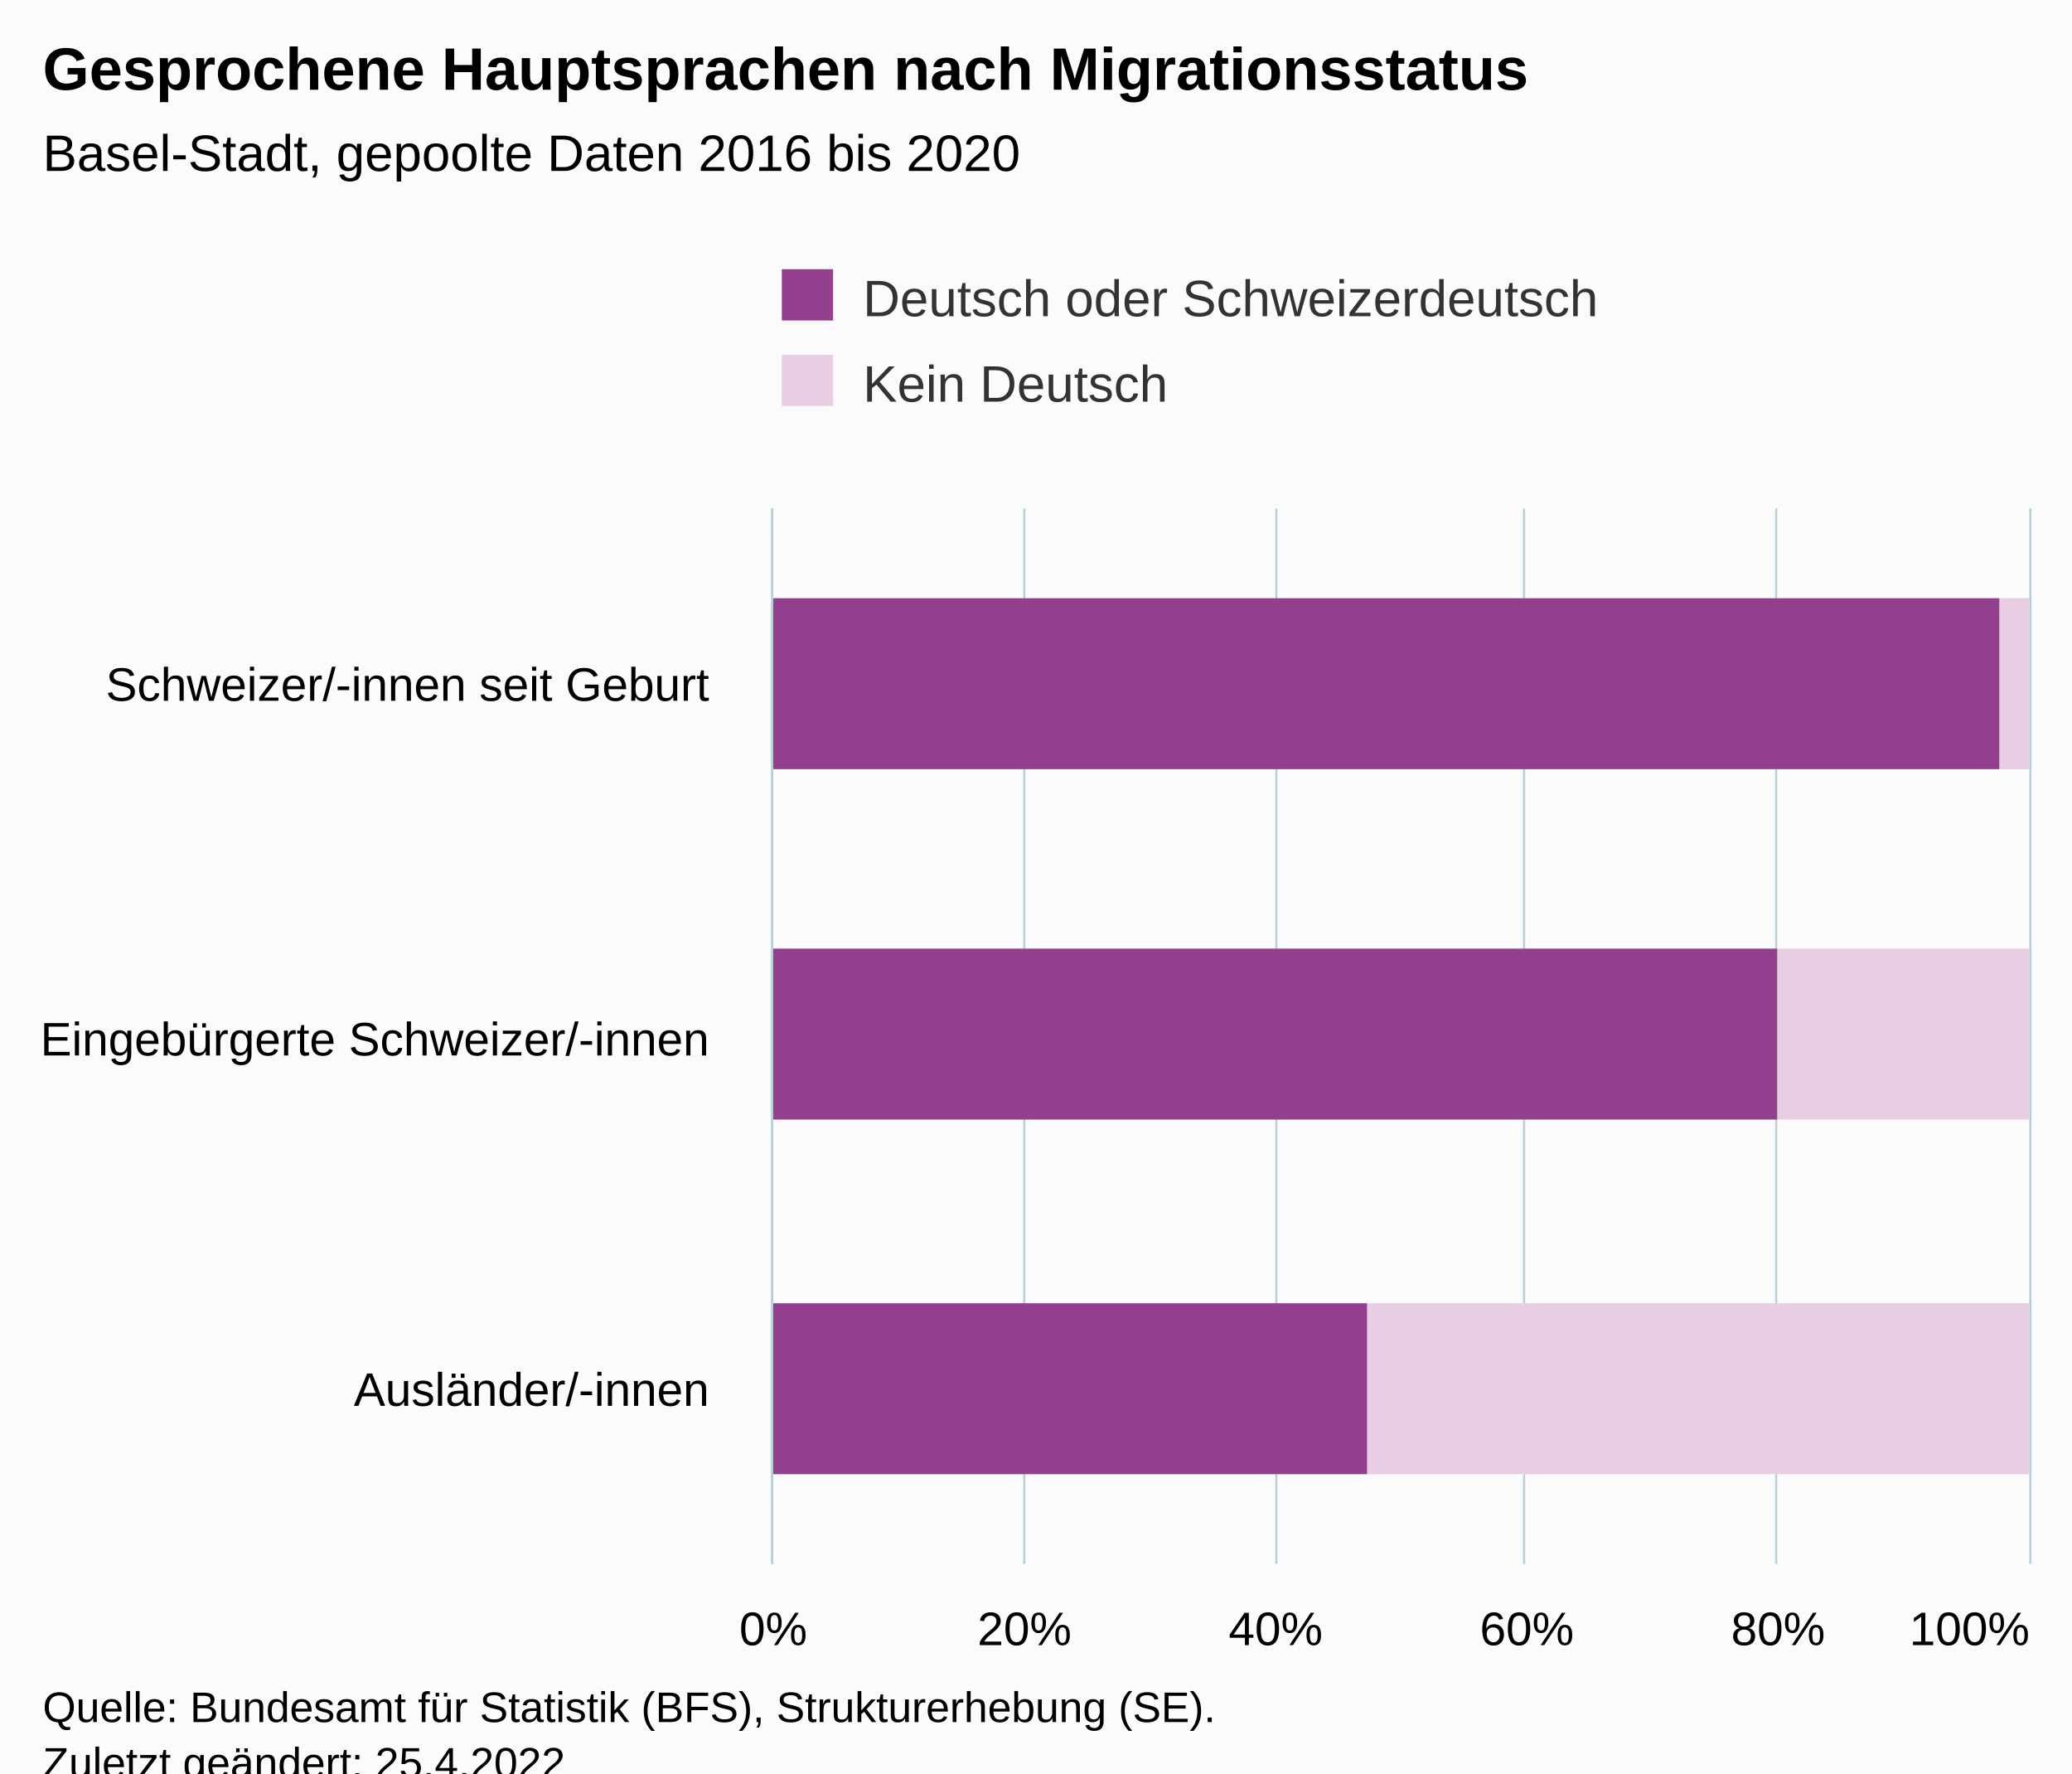
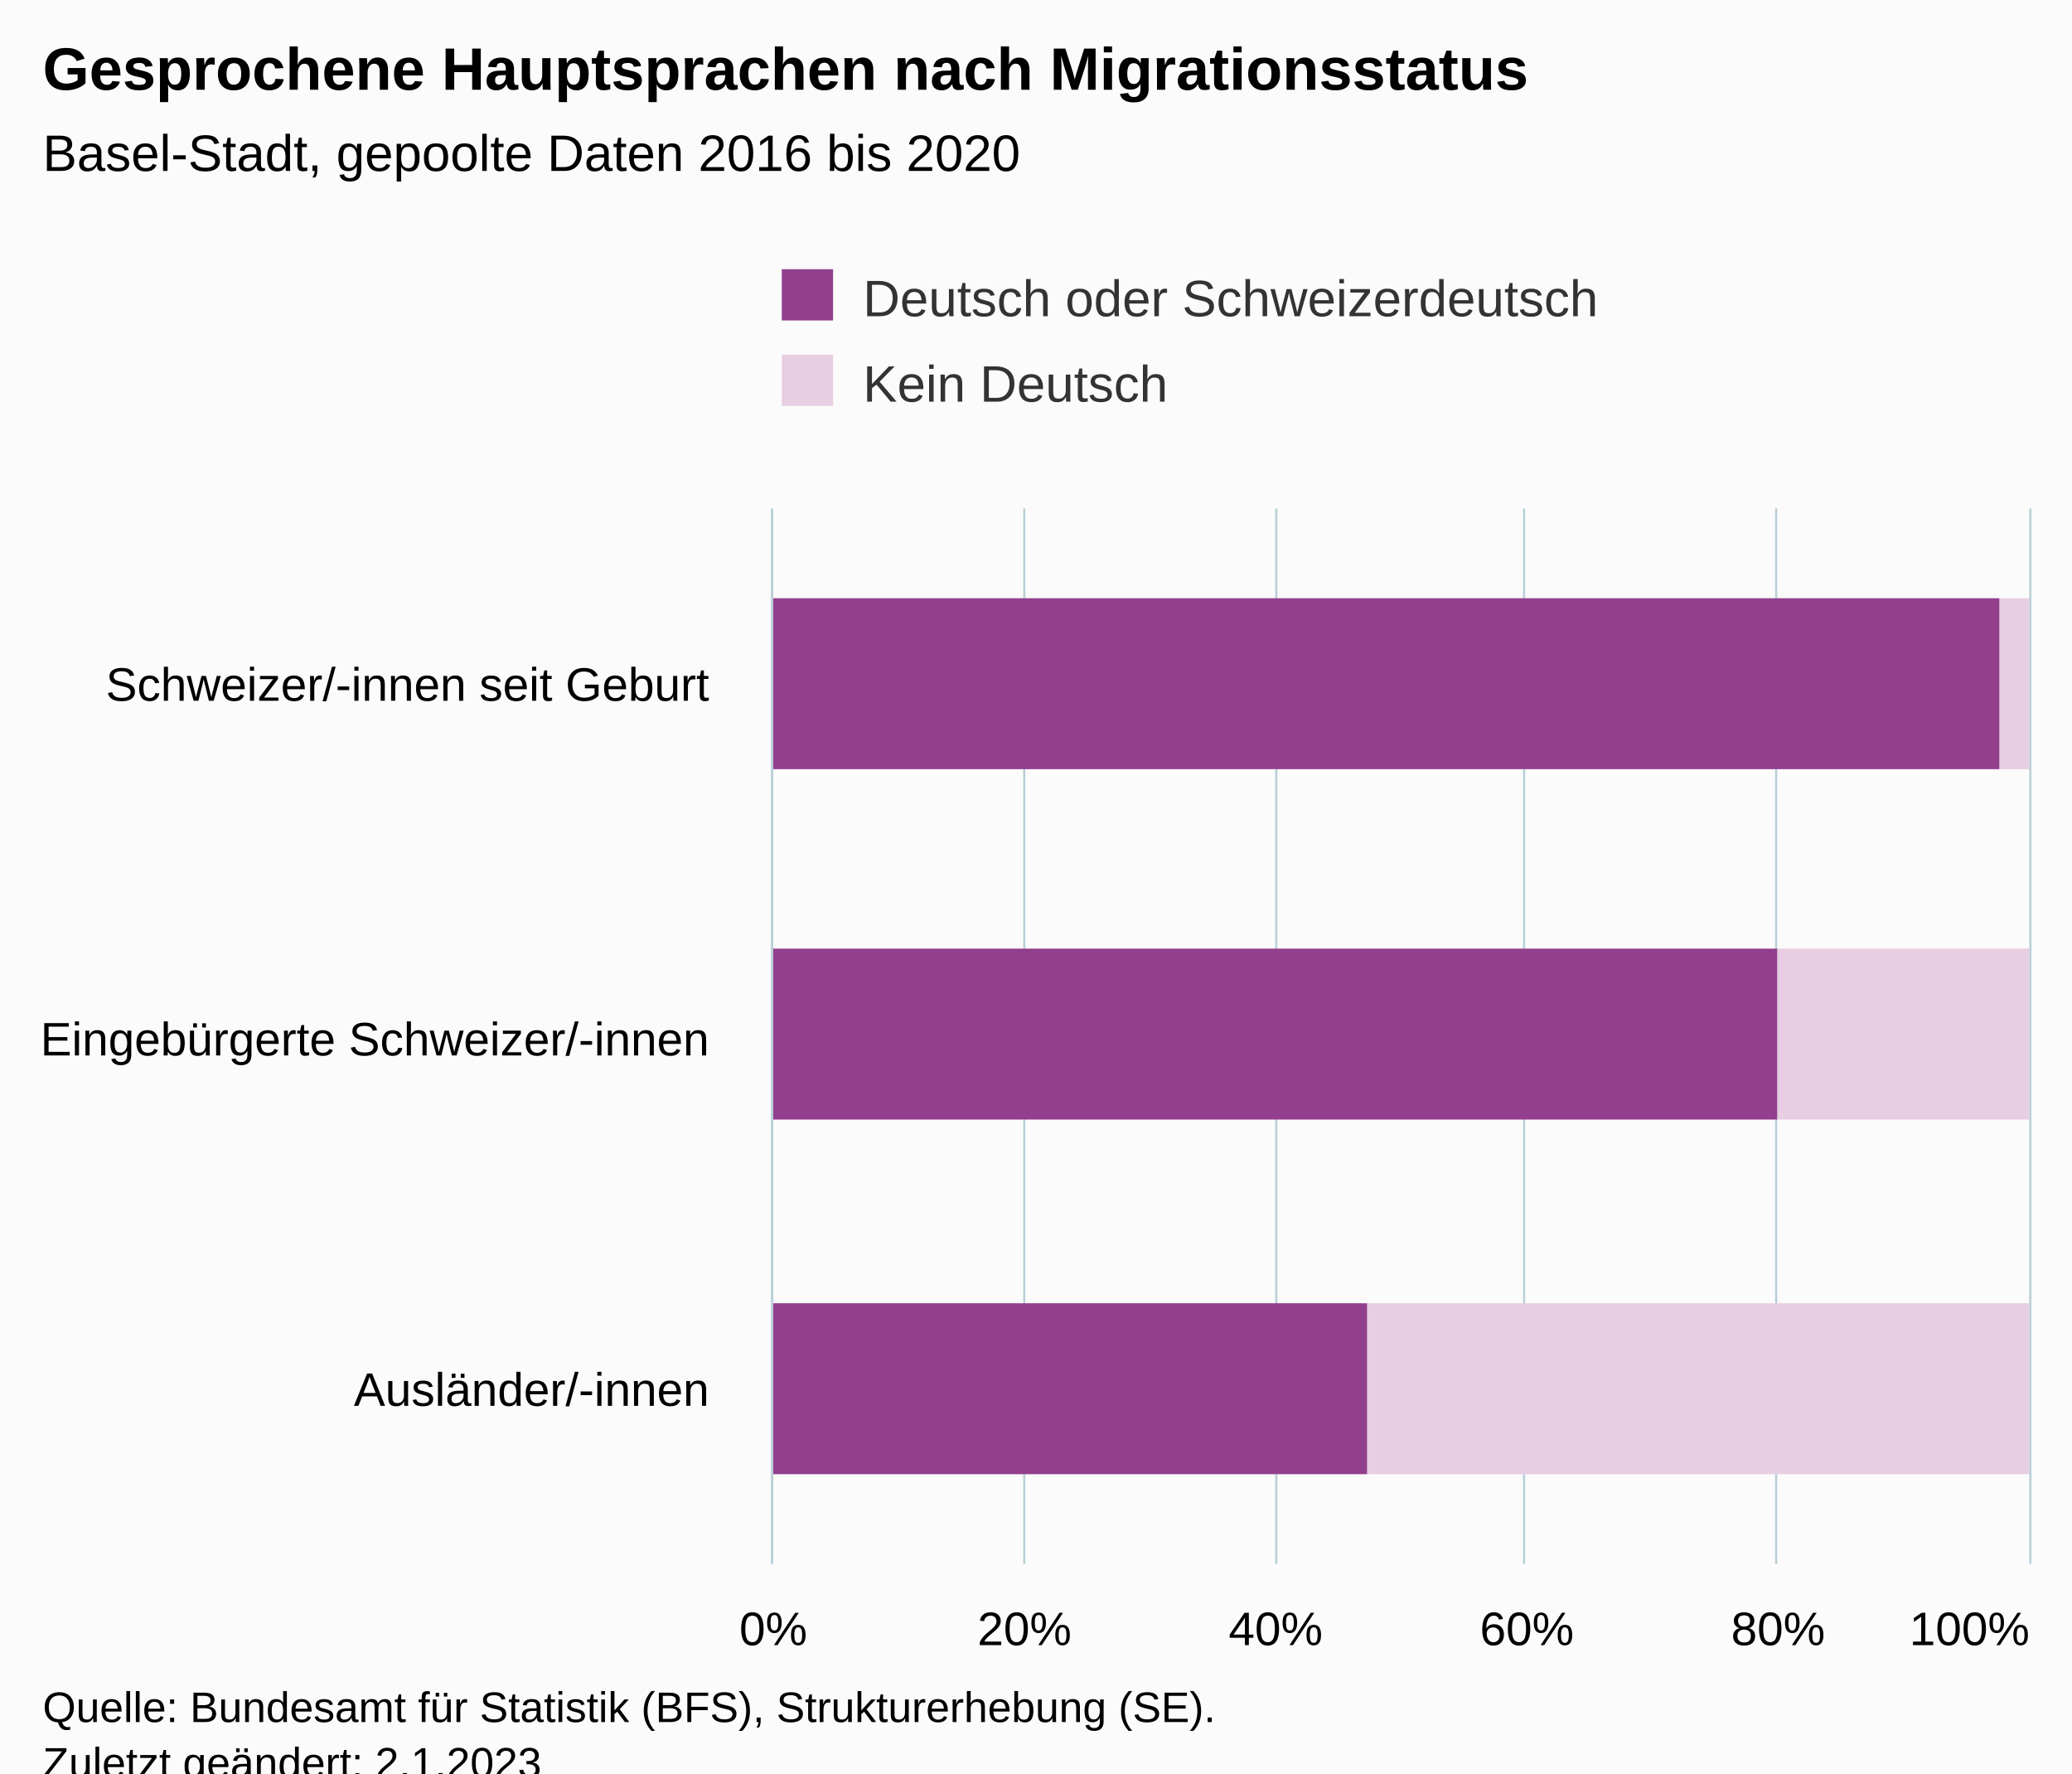
<svg xmlns="http://www.w3.org/2000/svg" version="1.1" class="highcharts-root" style="font-family:Arial;font-size:12px;" viewBox="0 0 485 415">
  <defs>
-     <clipPath id="highcharts-fts2emq-13-">
+     <clipPath id="highcharts-d4agr3a-13-">
      <rect x="0" y="0" width="247" height="294" fill="none" />
    </clipPath>
-     <clipPath id="highcharts-fts2emq-17-">
+     <clipPath id="highcharts-d4agr3a-17-">
      <rect x="0" y="0" width="247" height="294" fill="none" />
    </clipPath>
-     <clipPath id="highcharts-fts2emq-21-">
+     <clipPath id="highcharts-d4agr3a-21-">
      <rect x="181" y="119" width="294" height="247" fill="none" />
    </clipPath>
  </defs>
  <rect fill="#fbfbfb" class="highcharts-background" x="0" y="0" width="485" height="428" rx="0" ry="0" />
  <rect fill="none" class="highcharts-plot-background" x="181" y="119" width="294" height="247" />
  <g class="highcharts-pane-group" data-z-index="0" />
  <g class="highcharts-grid highcharts-xaxis-grid" data-z-index="1">
    <path fill="none" data-z-index="1" class="highcharts-grid-line" d="M 181 201.5 L 475 201.5" opacity="1" />
    <path fill="none" data-z-index="1" class="highcharts-grid-line" d="M 181 284.5 L 475 284.5" opacity="1" />
    <path fill="none" data-z-index="1" class="highcharts-grid-line" d="M 181 366.5 L 475 366.5" opacity="1" />
    <path fill="none" data-z-index="1" class="highcharts-grid-line" d="M 181 119.5 L 475 119.5" opacity="1" />
  </g>
  <g class="highcharts-grid highcharts-yaxis-grid" data-z-index="1">
    <path fill="none" stroke="#B9CFD7" stroke-width="0.5" data-z-index="1" class="highcharts-grid-line" d="M 180.75 119 L 180.75 366" opacity="1" />
    <path fill="none" stroke="#B9CFD7" stroke-width="0.5" data-z-index="1" class="highcharts-grid-line" d="M 239.75 119 L 239.75 366" opacity="1" />
    <path fill="none" stroke="#B9CFD7" stroke-width="0.5" data-z-index="1" class="highcharts-grid-line" d="M 298.75 119 L 298.75 366" opacity="1" />
    <path fill="none" stroke="#B9CFD7" stroke-width="0.5" data-z-index="1" class="highcharts-grid-line" d="M 356.75 119 L 356.75 366" opacity="1" />
    <path fill="none" stroke="#B9CFD7" stroke-width="0.5" data-z-index="1" class="highcharts-grid-line" d="M 415.75 119 L 415.75 366" opacity="1" />
    <path fill="none" stroke="#B9CFD7" stroke-width="0.5" data-z-index="1" class="highcharts-grid-line" d="M 475.25 119 L 475.25 366" opacity="1" />
  </g>
  <rect fill="none" class="highcharts-plot-border" data-z-index="1" x="181" y="119" width="294" height="247" />
  <g class="highcharts-axis highcharts-xaxis" data-z-index="2">
    <path fill="none" class="highcharts-axis-line" stroke="#B9CFD7" stroke-width="0.5" data-z-index="7" d="M 180.75 119 L 180.75 366" />
  </g>
  <g class="highcharts-axis highcharts-yaxis" data-z-index="2">
    <path fill="none" class="highcharts-axis-line" data-z-index="7" d="M 181 366 L 475 366" />
  </g>
  <g class="highcharts-series-group" data-z-index="3">
-     <g class="highcharts-series highcharts-series-0 highcharts-column-series" data-z-index="0.1" opacity="1" transform="translate(475,366) rotate(90) scale(-1,1) scale(1 1)" clip-path="url(#highcharts-fts2emq-17-)">
+     <g class="highcharts-series highcharts-series-0 highcharts-column-series" data-z-index="0.1" opacity="1" transform="translate(475,366) rotate(90) scale(-1,1) scale(1 1)" clip-path="url(#highcharts-d4agr3a-17-)">
      <rect x="186" y="0" width="40" height="7" fill="#E7CEE2" opacity="1" class="highcharts-point" />
      <rect x="104" y="0" width="40" height="59" fill="#E7CEE2" opacity="1" class="highcharts-point" />
      <rect x="21" y="0" width="40" height="155" fill="#E7CEE2" opacity="1" class="highcharts-point" />
    </g>
    <g class="highcharts-markers highcharts-series-0 highcharts-column-series" data-z-index="0.1" opacity="1" transform="translate(475,366) rotate(90) scale(-1,1) scale(1 1)" clip-path="none" />
-     <g class="highcharts-series highcharts-series-1 highcharts-column-series" data-z-index="0.1" opacity="1" transform="translate(475,366) rotate(90) scale(-1,1) scale(1 1)" clip-path="url(#highcharts-fts2emq-17-)">
+     <g class="highcharts-series highcharts-series-1 highcharts-column-series" data-z-index="0.1" opacity="1" transform="translate(475,366) rotate(90) scale(-1,1) scale(1 1)" clip-path="url(#highcharts-d4agr3a-17-)">
      <rect x="186" y="7" width="40" height="288" fill="#923F8D" opacity="1" class="highcharts-point" />
      <rect x="104" y="59" width="40" height="236" fill="#923F8D" opacity="1" class="highcharts-point" />
      <rect x="21" y="155" width="40" height="140" fill="#923F8D" opacity="1" class="highcharts-point" />
    </g>
    <g class="highcharts-markers highcharts-series-1 highcharts-column-series" data-z-index="0.1" opacity="1" transform="translate(475,366) rotate(90) scale(-1,1) scale(1 1)" clip-path="none" />
  </g>
  <text x="10" text-anchor="start" class="highcharts-title" data-z-index="4" style="color:#000000;font-size:14px;font-weight:bold;fill:#000000;" y="21">
    <tspan>Gesprochene Hauptsprachen nach Migrationsstatus</tspan>
  </text>
  <text x="10" text-anchor="start" class="highcharts-subtitle" data-z-index="4" style="color:#000000;font-size:12px;fill:#000000;" y="40">
    <tspan>Basel-Stadt, gepoolte Daten 2016 bis 2020</tspan>
  </text>
  <text x="10" text-anchor="start" class="highcharts-caption" data-z-index="4" style="color:#666666;fill:#666666;" y="400" />
  <g class="highcharts-legend" data-z-index="7" transform="translate(173,56)">
    <rect fill="none" class="highcharts-legend-box" rx="0" ry="0" x="0" y="0" width="214" height="51" visibility="visible" />
    <g data-z-index="1">
      <g>
        <g class="highcharts-legend-item highcharts-column-series highcharts-color-undefined highcharts-series-1" data-z-index="1" transform="translate(8,3)">
          <text x="21" style="color:#333333;cursor:pointer;font-size:12px;font-weight:normal;fill:#333333;" text-anchor="start" data-z-index="2" y="15">
            <tspan>Deutsch oder Schweizerdeutsch</tspan>
          </text>
          <rect x="2" y="4" width="12" height="12" fill="#923F8D" class="highcharts-point" data-z-index="3" />
        </g>
        <g class="highcharts-legend-item highcharts-column-series highcharts-color-undefined highcharts-series-0" data-z-index="1" transform="translate(8,23)">
          <text x="21" y="15" style="color:#333333;cursor:pointer;font-size:12px;font-weight:normal;fill:#333333;" text-anchor="start" data-z-index="2">
            <tspan>Kein Deutsch</tspan>
          </text>
          <rect x="2" y="4" width="12" height="12" fill="#E7CEE2" class="highcharts-point" data-z-index="3" />
        </g>
      </g>
    </g>
  </g>
  <g class="highcharts-axis-labels highcharts-xaxis-labels" data-z-index="7">
    <text x="166" style="color:#000000;cursor:default;font-size:11px;white-space:nowrap;fill:#000000;" text-anchor="end" transform="translate(0,0)" y="164" opacity="1">
      <tspan>Schweizer/-innen seit Geburt</tspan>
    </text>
    <text x="166" style="color:#000000;cursor:default;font-size:11px;white-space:nowrap;fill:#000000;" text-anchor="end" transform="translate(0,0)" y="247" opacity="1">
      <tspan>Eingebürgerte Schweizer/-innen</tspan>
    </text>
    <text x="166" style="color:#000000;cursor:default;font-size:11px;white-space:nowrap;fill:#000000;" text-anchor="end" transform="translate(0,0)" y="329" opacity="1">
      <tspan>Ausländer/-innen</tspan>
    </text>
  </g>
  <g class="highcharts-axis-labels highcharts-yaxis-labels" data-z-index="7">
    <text x="181" style="color:#000000;cursor:default;font-size:11px;white-space:nowrap;fill:#000000;" text-anchor="middle" transform="translate(0,0)" y="385" opacity="1">0%</text>
    <text x="239.8" style="color:#000000;cursor:default;font-size:11px;white-space:nowrap;fill:#000000;" text-anchor="middle" transform="translate(0,0)" y="385" opacity="1">20%</text>
    <text x="298.6" style="color:#000000;cursor:default;font-size:11px;white-space:nowrap;fill:#000000;" text-anchor="middle" transform="translate(0,0)" y="385" opacity="1">40%</text>
    <text x="357.4" style="color:#000000;cursor:default;font-size:11px;white-space:nowrap;fill:#000000;" text-anchor="middle" transform="translate(0,0)" y="385" opacity="1">60%</text>
    <text x="416.2" style="color:#000000;cursor:default;font-size:11px;white-space:nowrap;fill:#000000;" text-anchor="middle" transform="translate(0,0)" y="385" opacity="1">80%</text>
    <text x="461" style="color:#000000;cursor:default;font-size:11px;white-space:nowrap;fill:#000000;" text-anchor="middle" transform="translate(0,0)" y="385" opacity="1">100%</text>
  </g>
  <text x="10" class="highcharts-credits" text-anchor="start" data-z-index="8" style="cursor:default;color:#000000;font-size:10px;fill:#000000;" y="403">
    <tspan>Quelle: Bundesamt für Statistik (BFS), Strukturerhebung (SE).</tspan>
-     <tspan x="10" dy="13">Zuletzt geändert: 25.4.2022</tspan>
+     <tspan x="10" dy="13">Zuletzt geändert: 2.1.2023</tspan>
  </text>
-   <g class="highcharts-control-points" data-z-index="99" clip-path="url(#highcharts-fts2emq-21-)" />
+   <g class="highcharts-control-points" data-z-index="99" clip-path="url(#highcharts-d4agr3a-21-)" />
</svg>
